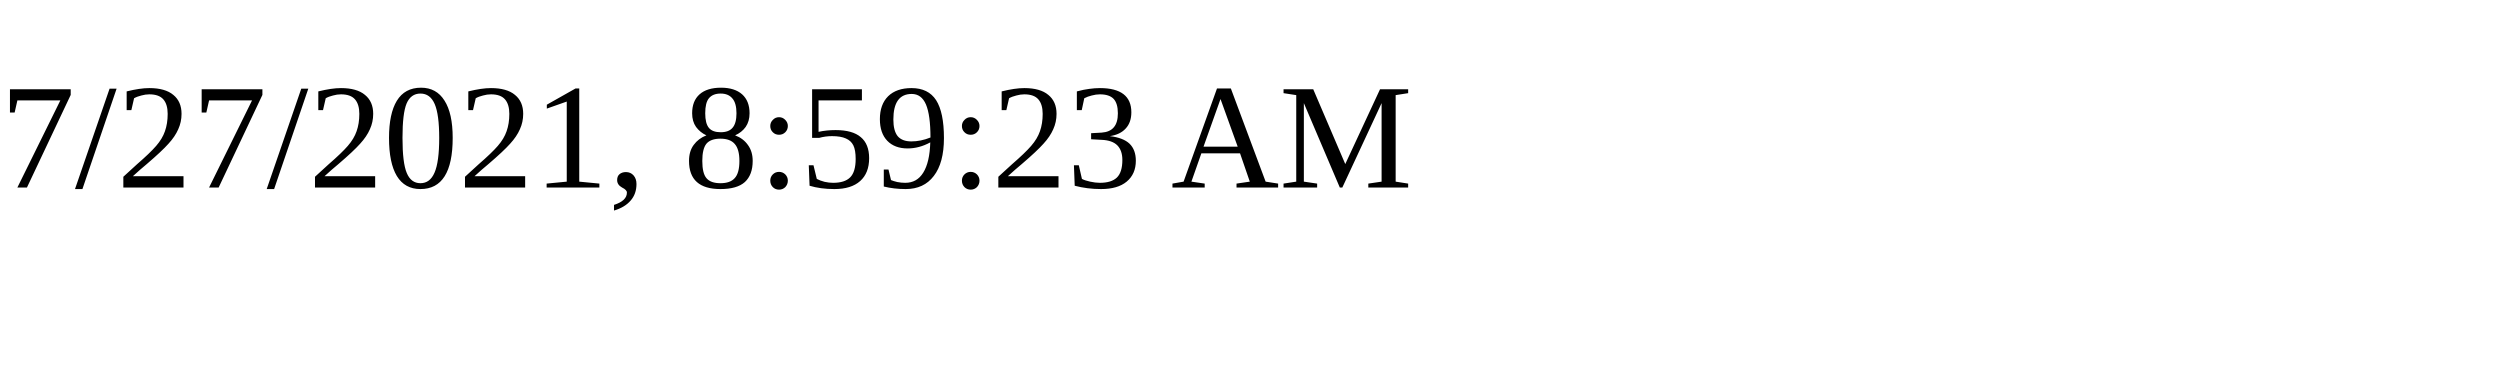
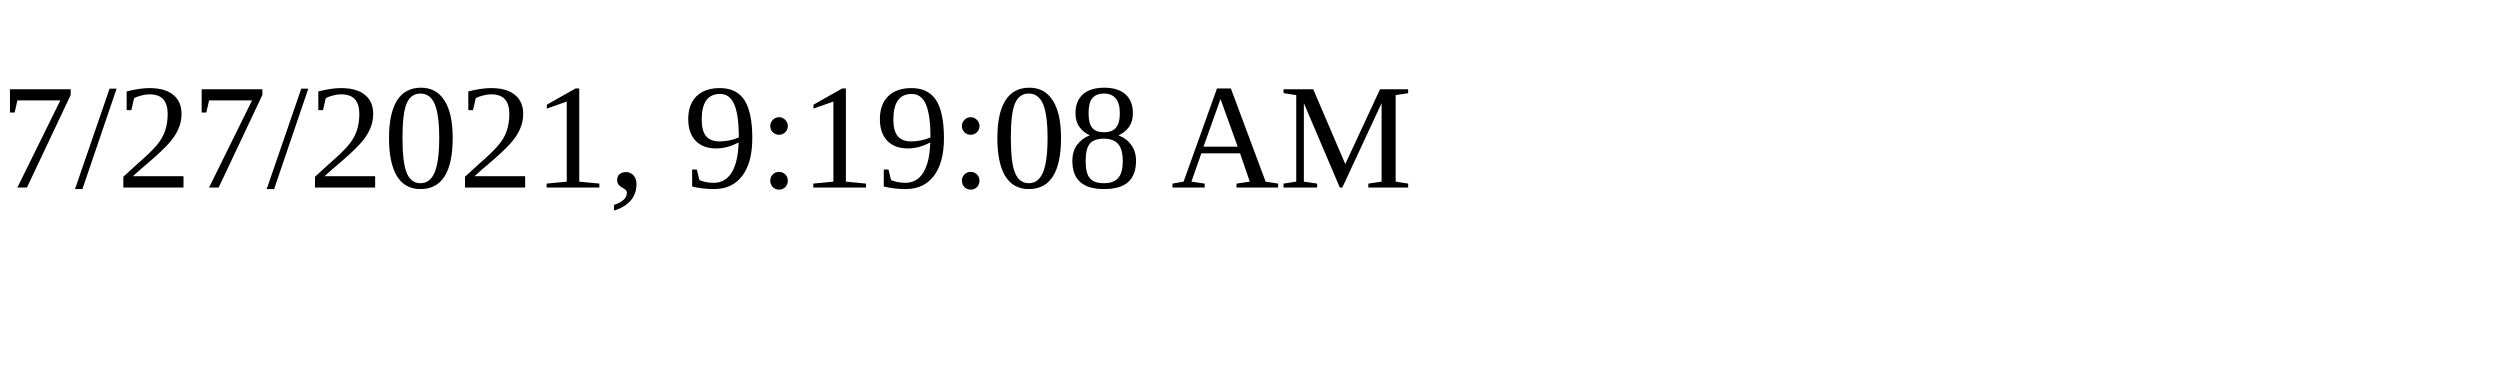
<svg xmlns="http://www.w3.org/2000/svg" height="30" width="200">
-   <text x="0" y="15">7/27/2021, 8:59:23 AM</text>
+   <text x="0" y="15">7/27/2021, 9:19:08 AM</text>
</svg>
